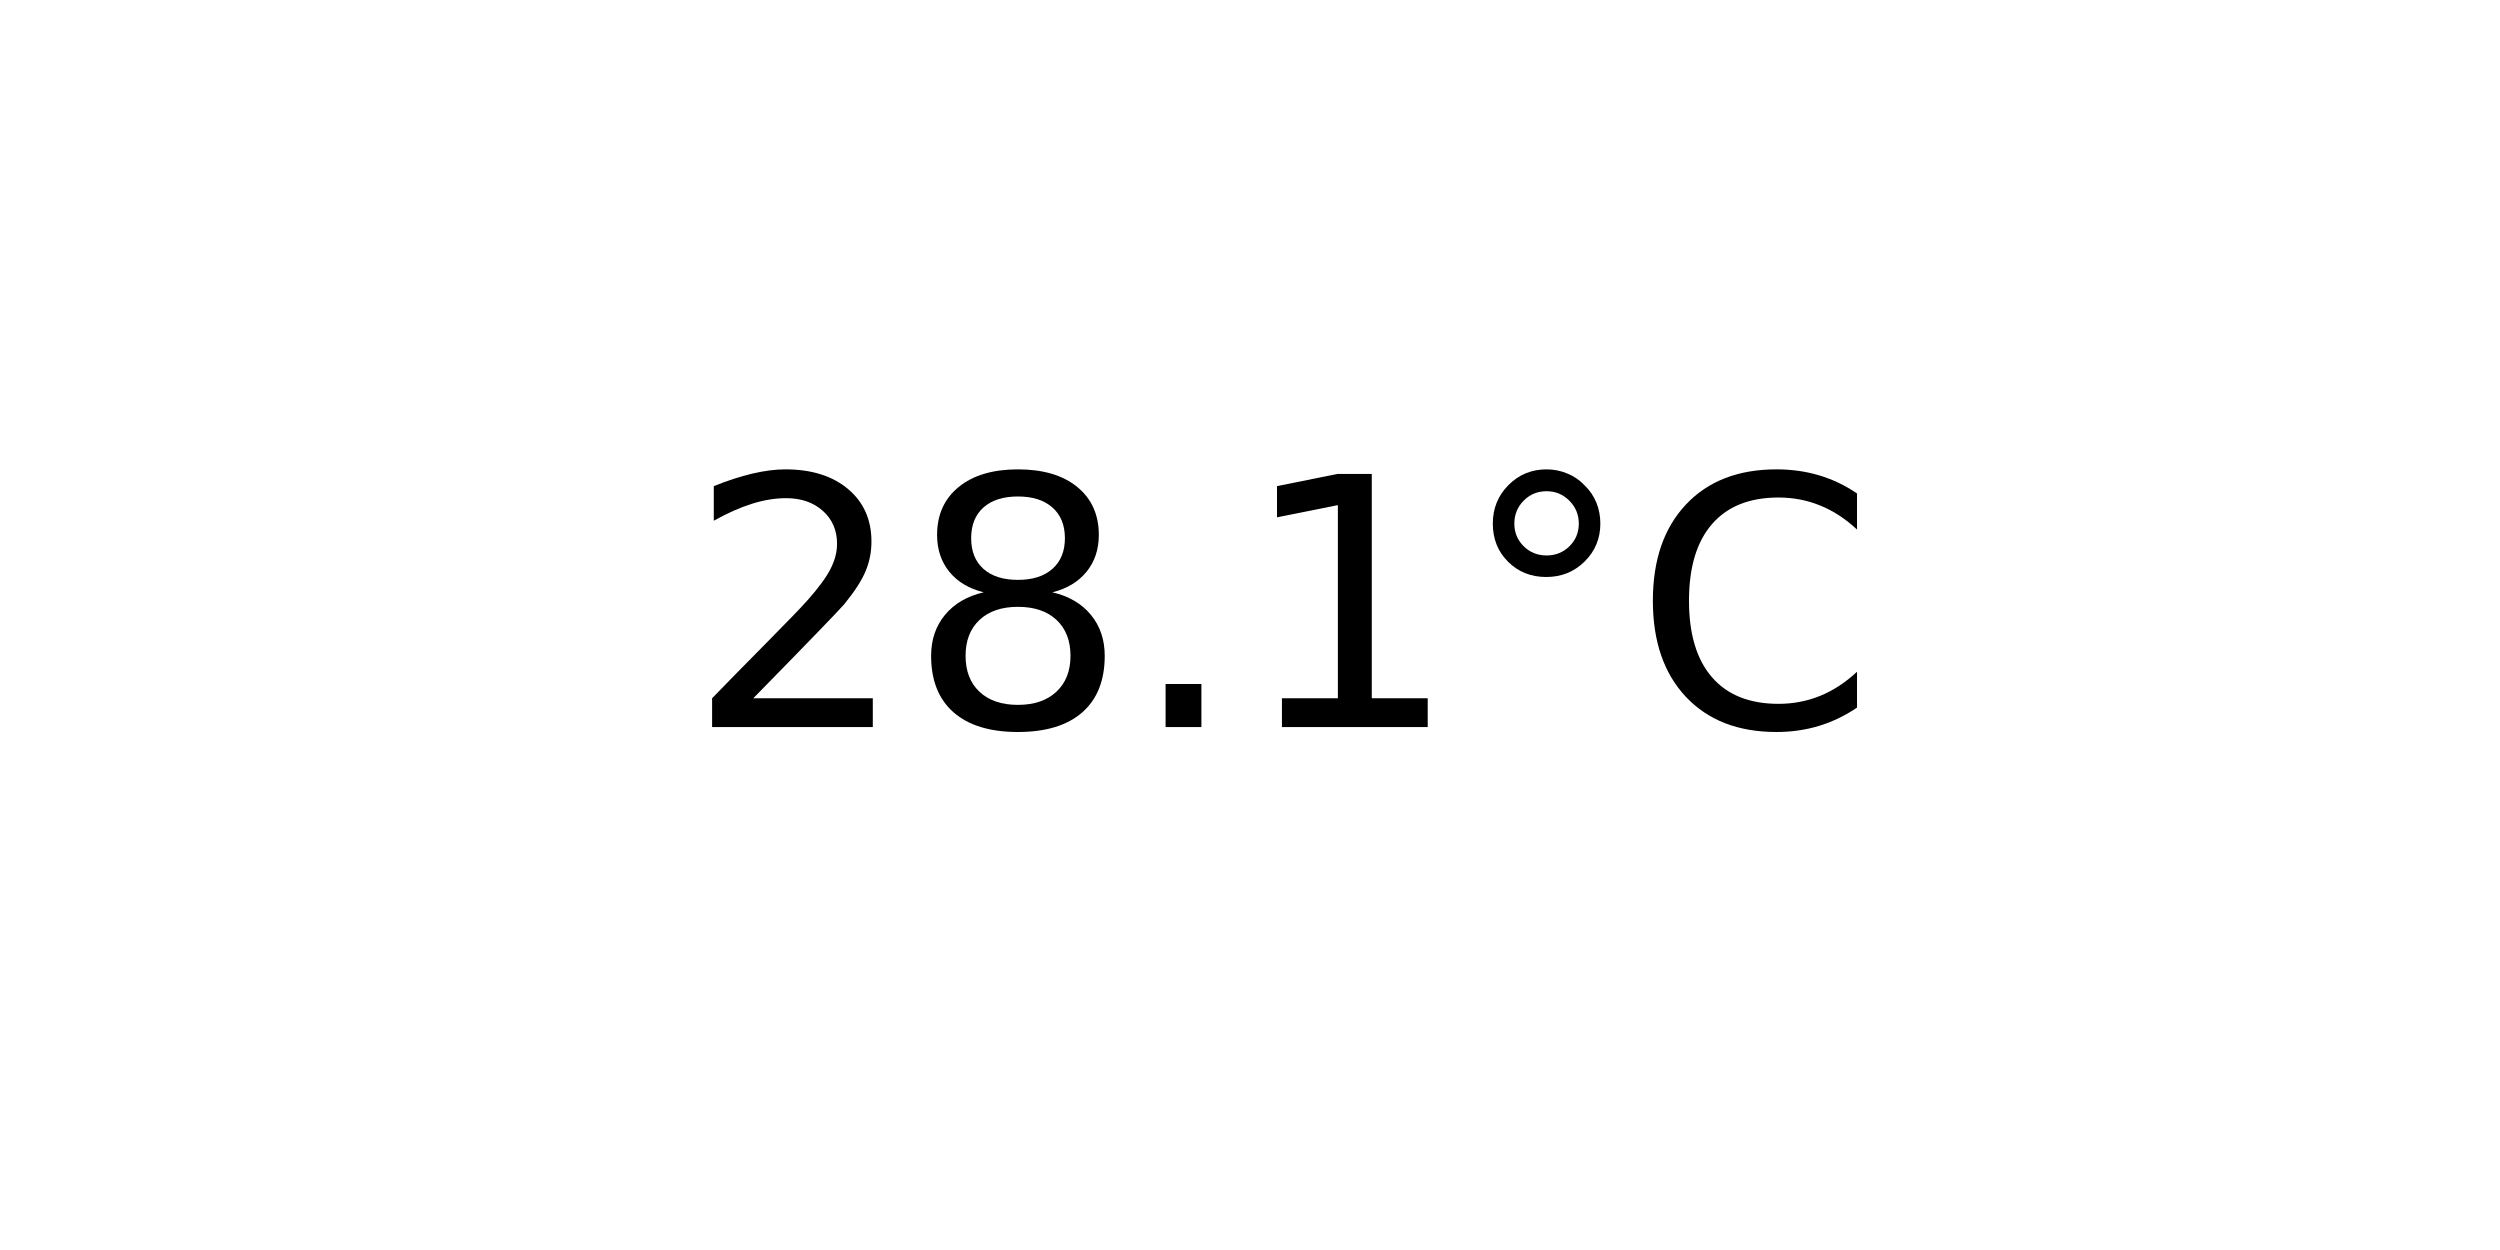
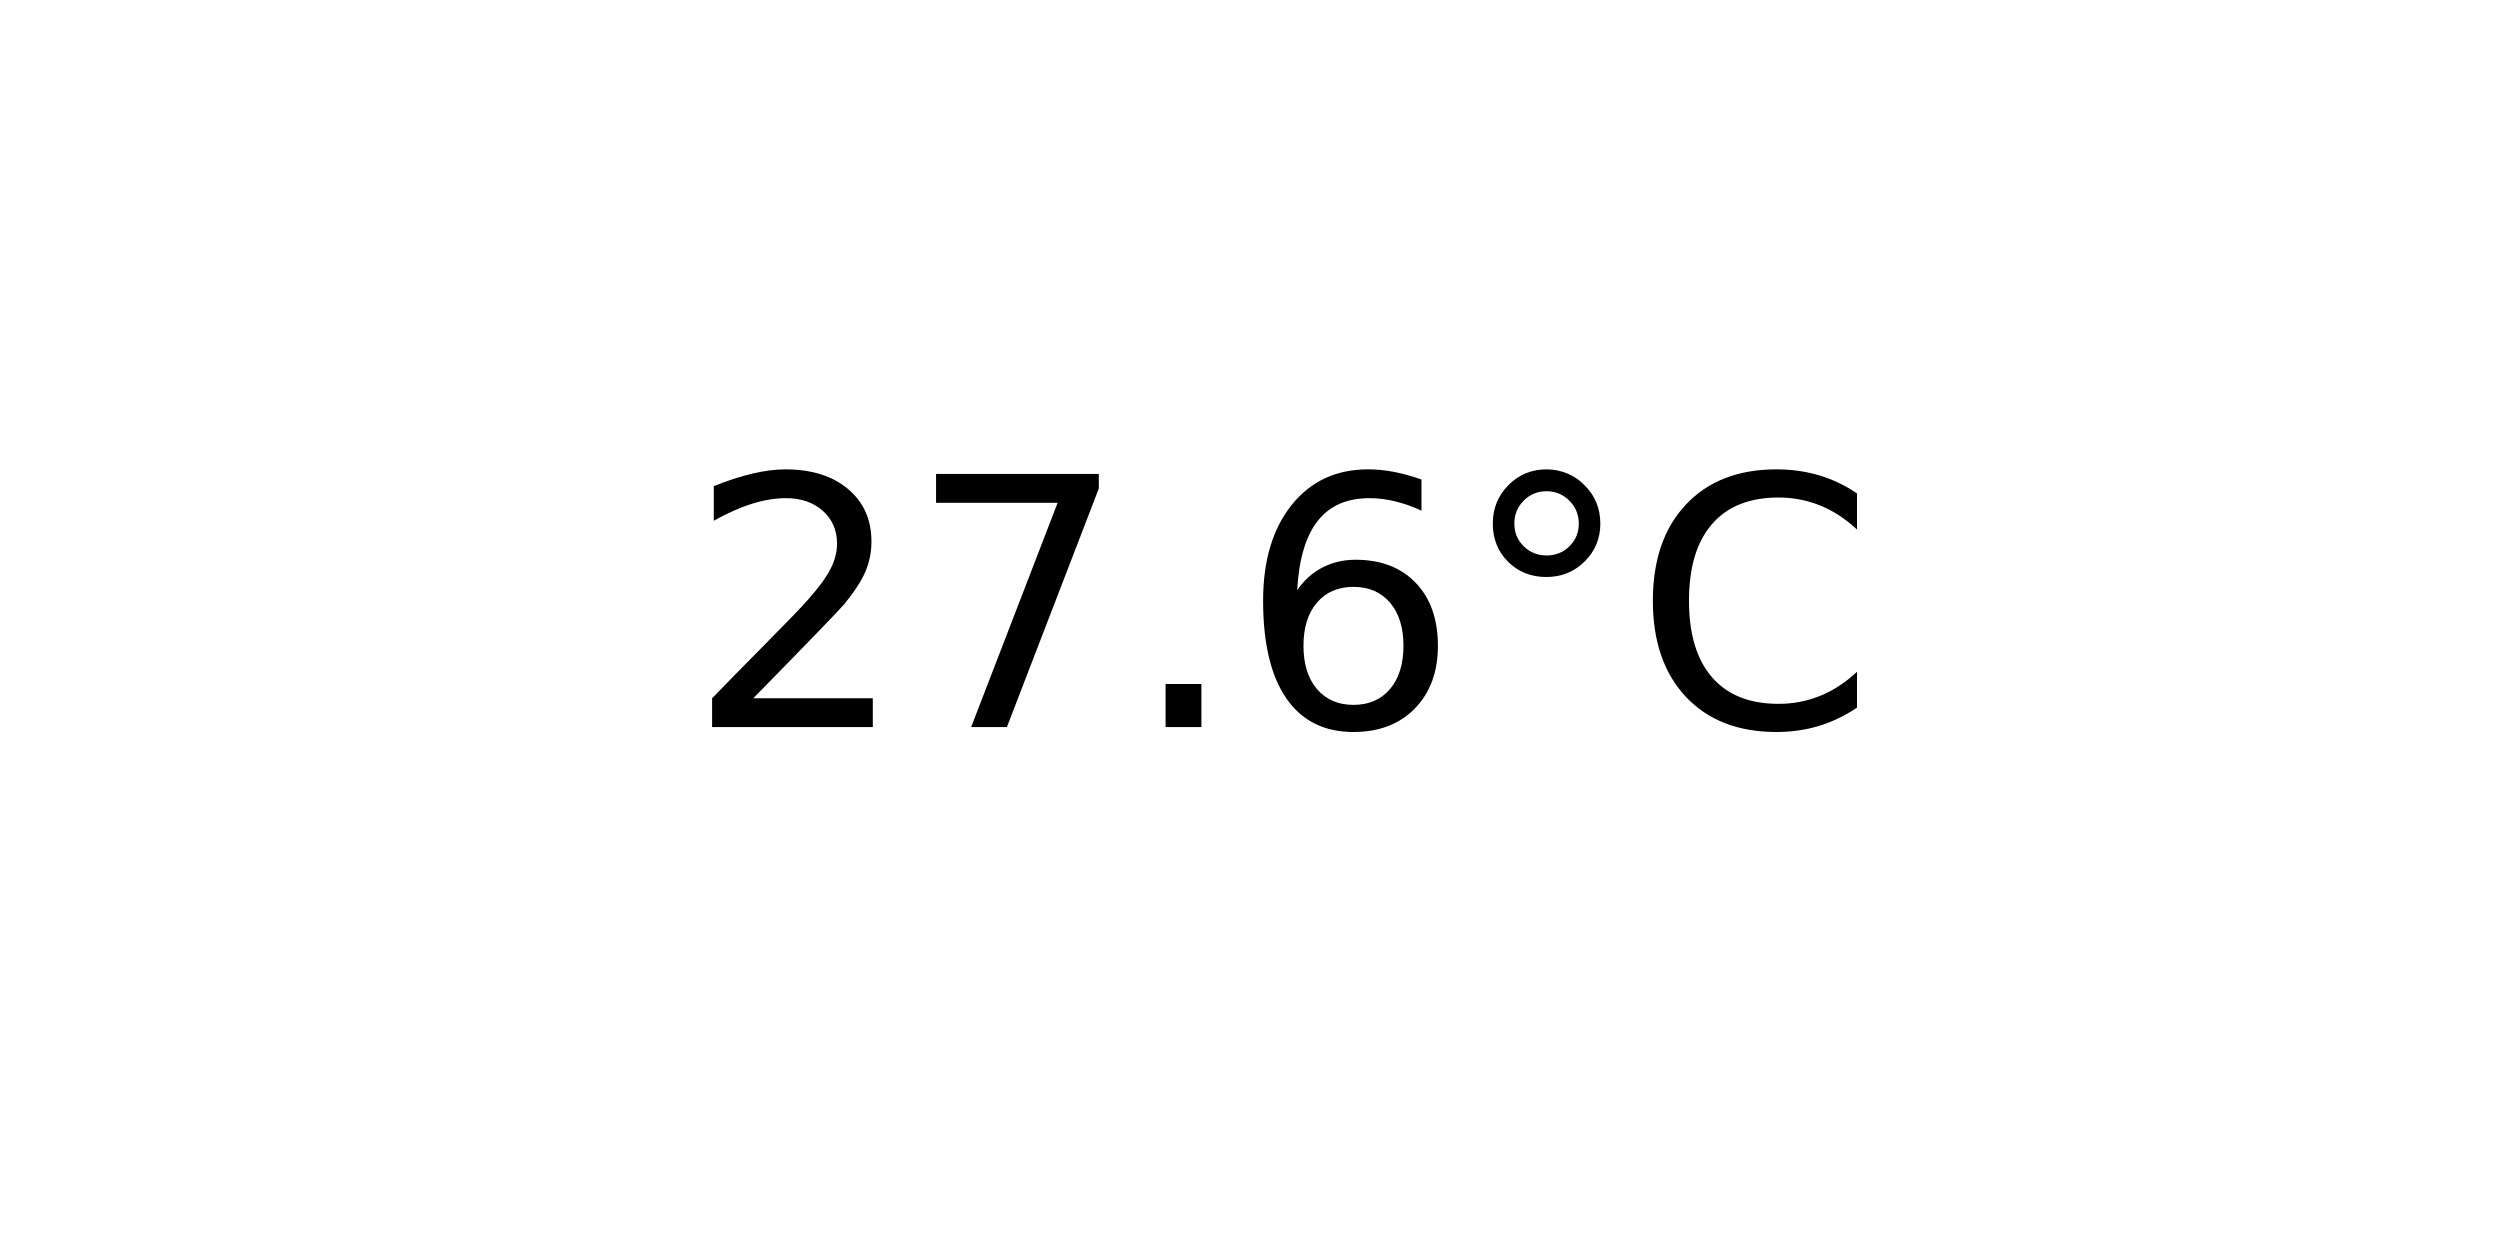
<svg xmlns="http://www.w3.org/2000/svg" xmlns:xlink="http://www.w3.org/1999/xlink" width="72pt" height="36pt" viewBox="0 0 72 36" version="1.1">
  <defs>
    <style type="text/css">*{stroke-linejoin: round; stroke-linecap: butt}</style>
  </defs>
  <g id="figure_1">
    <g id="axes_1">
      <g id="text_1">
        <g transform="translate(19.77578 20.93937) scale(0.1 -0.1)">
          <defs>
            <path id="DejaVuSans-32" d="M 1228 531  L 3431 531  L 3431 0  L 469 0  L 469 531  Q 828 903 1448 1529  Q 2069 2156 2228 2338  Q 2531 2678 2651 2914  Q 2772 3150 2772 3378  Q 2772 3750 2511 3984  Q 2250 4219 1831 4219  Q 1534 4219 1204 4116  Q 875 4013 500 3803  L 500 4441  Q 881 4594 1212 4672  Q 1544 4750 1819 4750  Q 2544 4750 2975 4387  Q 3406 4025 3406 3419  Q 3406 3131 3298 2873  Q 3191 2616 2906 2266  Q 2828 2175 2409 1742  Q 1991 1309 1228 531  z " transform="scale(0.015625)" />
-             <path id="DejaVuSans-38" d="M 2034 2216  Q 1584 2216 1326 1975  Q 1069 1734 1069 1313  Q 1069 891 1326 650  Q 1584 409 2034 409  Q 2484 409 2743 651  Q 3003 894 3003 1313  Q 3003 1734 2745 1975  Q 2488 2216 2034 2216  z M 1403 2484  Q 997 2584 770 2862  Q 544 3141 544 3541  Q 544 4100 942 4425  Q 1341 4750 2034 4750  Q 2731 4750 3128 4425  Q 3525 4100 3525 3541  Q 3525 3141 3298 2862  Q 3072 2584 2669 2484  Q 3125 2378 3379 2068  Q 3634 1759 3634 1313  Q 3634 634 3220 271  Q 2806 -91 2034 -91  Q 1263 -91 848 271  Q 434 634 434 1313  Q 434 1759 690 2068  Q 947 2378 1403 2484  z M 1172 3481  Q 1172 3119 1398 2916  Q 1625 2713 2034 2713  Q 2441 2713 2670 2916  Q 2900 3119 2900 3481  Q 2900 3844 2670 4047  Q 2441 4250 2034 4250  Q 1625 4250 1398 4047  Q 1172 3844 1172 3481  z " transform="scale(0.015625)" />
+             <path id="DejaVuSans-37" d="M 525 4666  L 3525 4666  L 3525 4397  L 1831 0  L 1172 0  L 2766 4134  L 525 4134  L 525 4666  z " transform="scale(0.015625)" />
            <path id="DejaVuSans-2e" d="M 684 794  L 1344 794  L 1344 0  L 684 0  L 684 794  z " transform="scale(0.015625)" />
-             <path id="DejaVuSans-31" d="M 794 531  L 1825 531  L 1825 4091  L 703 3866  L 703 4441  L 1819 4666  L 2450 4666  L 2450 531  L 3481 531  L 3481 0  L 794 0  L 794 531  z " transform="scale(0.015625)" />
+             <path id="DejaVuSans-36" d="M 2113 2584  Q 1688 2584 1439 2293  Q 1191 2003 1191 1497  Q 1191 994 1439 701  Q 1688 409 2113 409  Q 2538 409 2786 701  Q 3034 994 3034 1497  Q 3034 2003 2786 2293  Q 2538 2584 2113 2584  z M 3366 4563  L 3366 3988  Q 3128 4100 2886 4159  Q 2644 4219 2406 4219  Q 1781 4219 1451 3797  Q 1122 3375 1075 2522  Q 1259 2794 1537 2939  Q 1816 3084 2150 3084  Q 2853 3084 3261 2657  Q 3669 2231 3669 1497  Q 3669 778 3244 343  Q 2819 -91 2113 -91  Q 1303 -91 875 529  Q 447 1150 447 2328  Q 447 3434 972 4092  Q 1497 4750 2381 4750  Q 2619 4750 2861 4703  Q 3103 4656 3366 4563  z " transform="scale(0.015625)" />
            <path id="DejaVuSans-b0" d="M 1600 4347  Q 1350 4347 1178 4173  Q 1006 4000 1006 3750  Q 1006 3503 1178 3333  Q 1350 3163 1600 3163  Q 1850 3163 2022 3333  Q 2194 3503 2194 3750  Q 2194 3997 2020 4172  Q 1847 4347 1600 4347  z M 1600 4750  Q 1800 4750 1984 4673  Q 2169 4597 2303 4453  Q 2447 4313 2519 4134  Q 2591 3956 2591 3750  Q 2591 3338 2302 3052  Q 2013 2766 1594 2766  Q 1172 2766 890 3047  Q 609 3328 609 3750  Q 609 4169 896 4459  Q 1184 4750 1600 4750  z " transform="scale(0.015625)" />
            <path id="DejaVuSans-43" d="M 4122 4306  L 4122 3641  Q 3803 3938 3442 4084  Q 3081 4231 2675 4231  Q 1875 4231 1450 3742  Q 1025 3253 1025 2328  Q 1025 1406 1450 917  Q 1875 428 2675 428  Q 3081 428 3442 575  Q 3803 722 4122 1019  L 4122 359  Q 3791 134 3420 21  Q 3050 -91 2638 -91  Q 1578 -91 968 557  Q 359 1206 359 2328  Q 359 3453 968 4101  Q 1578 4750 2638 4750  Q 3056 4750 3426 4639  Q 3797 4528 4122 4306  z " transform="scale(0.015625)" />
          </defs>
          <use xlink:href="#DejaVuSans-32" />
-           <use xlink:href="#DejaVuSans-38" x="63.623" />
+           <use xlink:href="#DejaVuSans-37" x="63.623" />
          <use xlink:href="#DejaVuSans-2e" x="127.246" />
-           <use xlink:href="#DejaVuSans-31" x="159.033" />
+           <use xlink:href="#DejaVuSans-36" x="159.033" />
          <use xlink:href="#DejaVuSans-b0" x="222.656" />
          <use xlink:href="#DejaVuSans-43" x="272.656" />
        </g>
      </g>
    </g>
  </g>
</svg>
